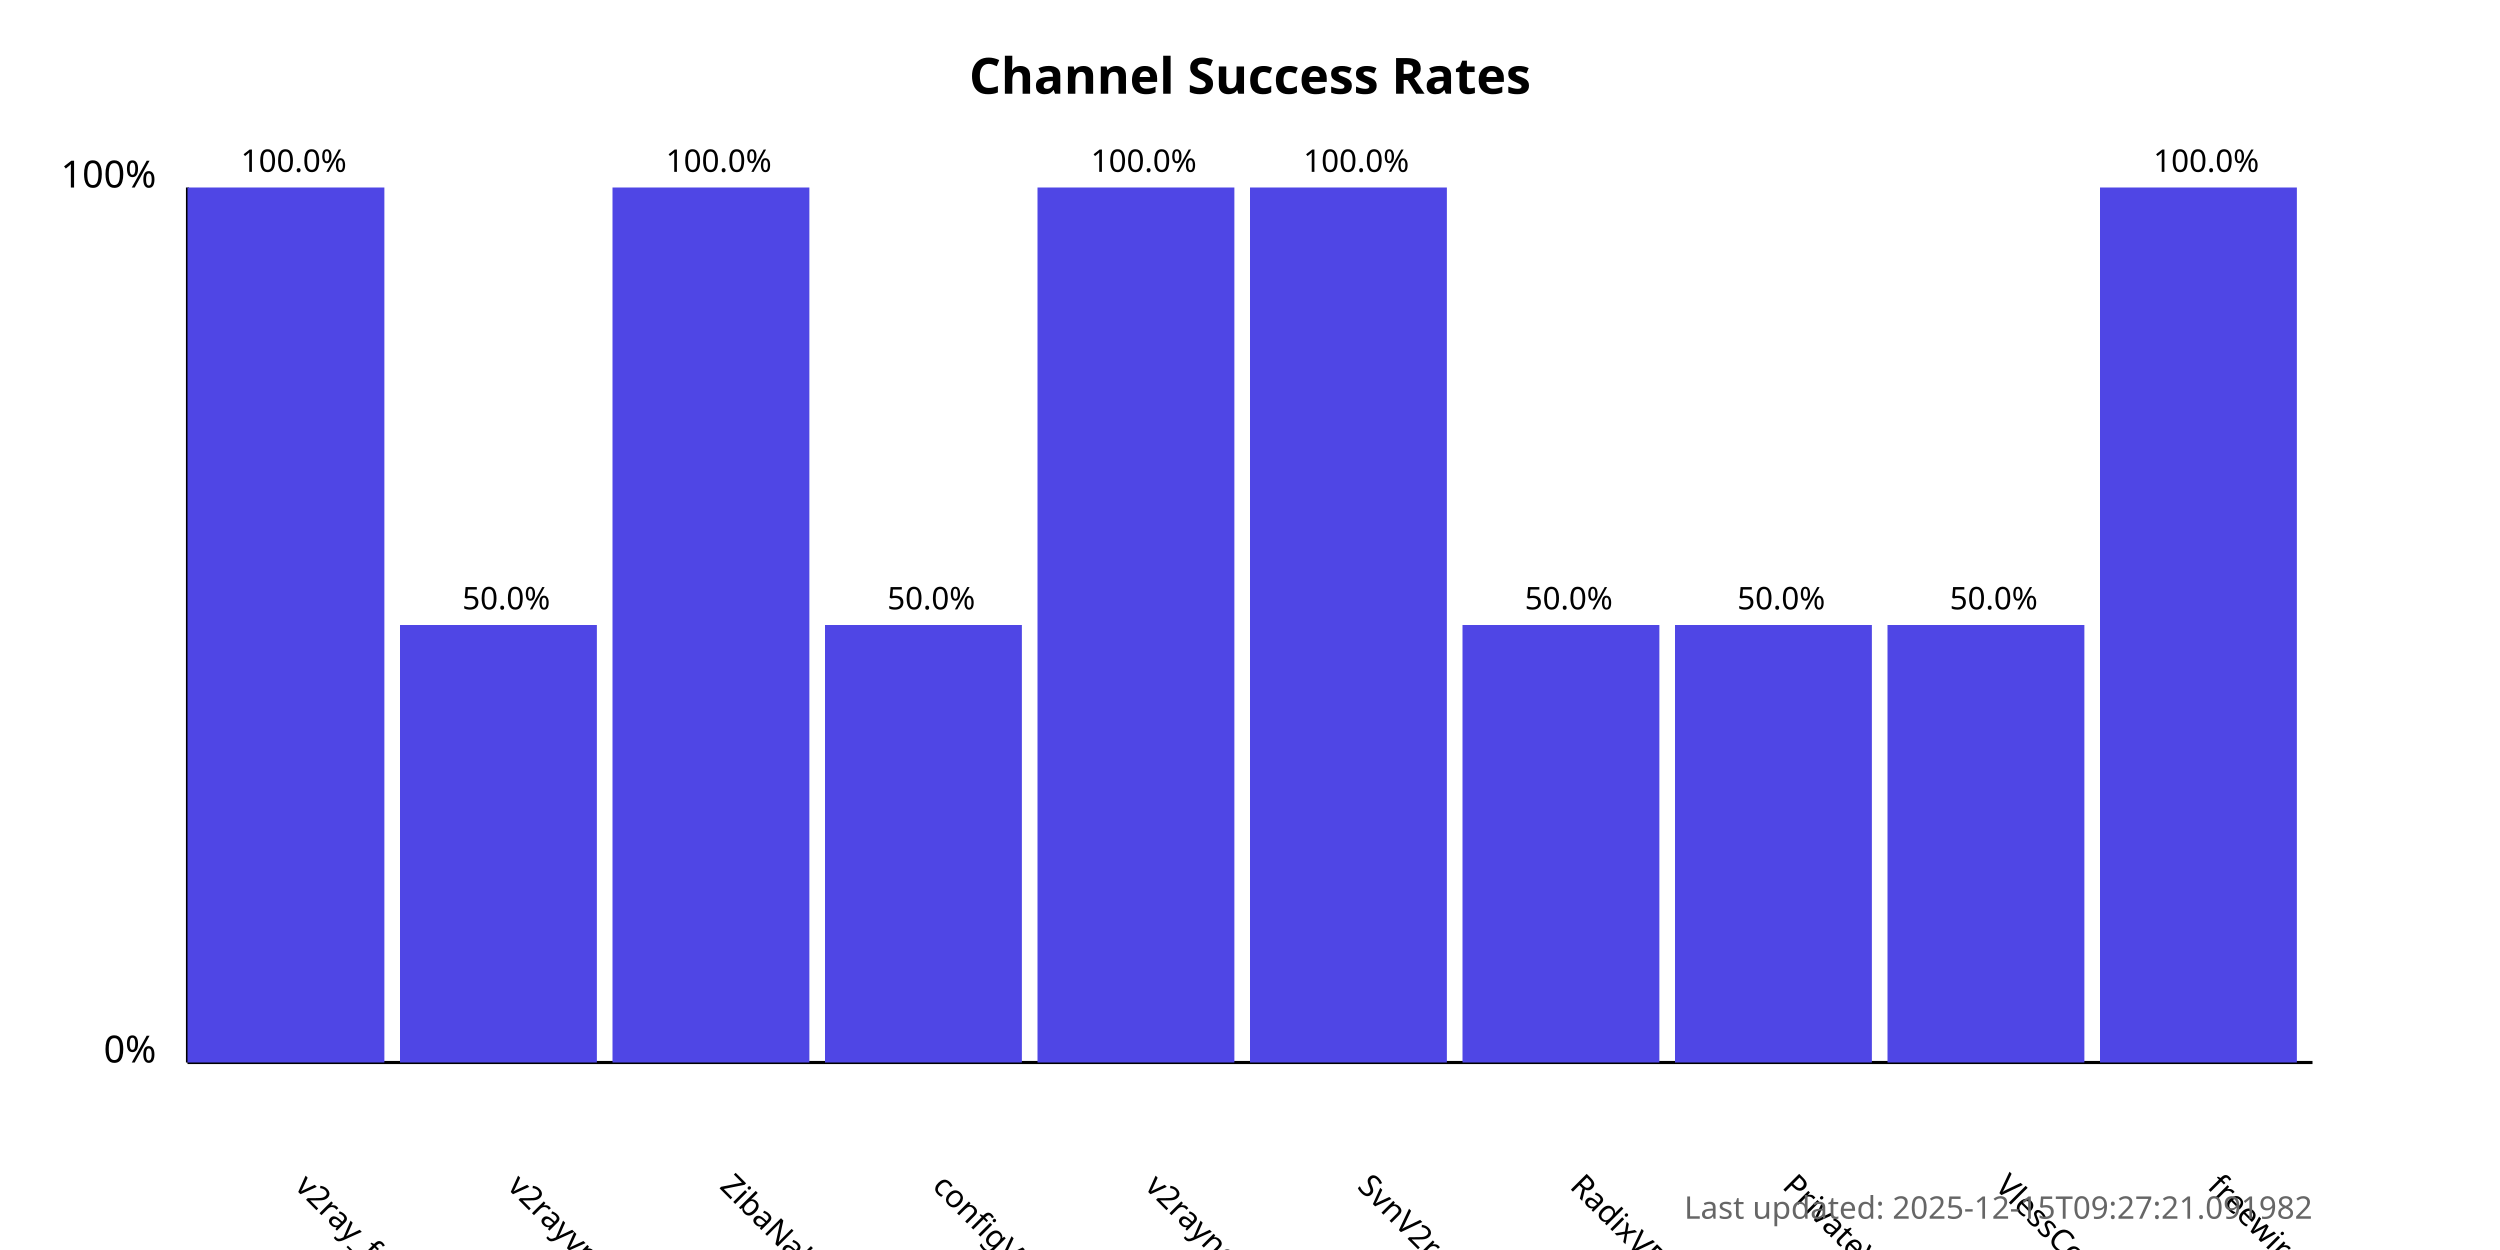
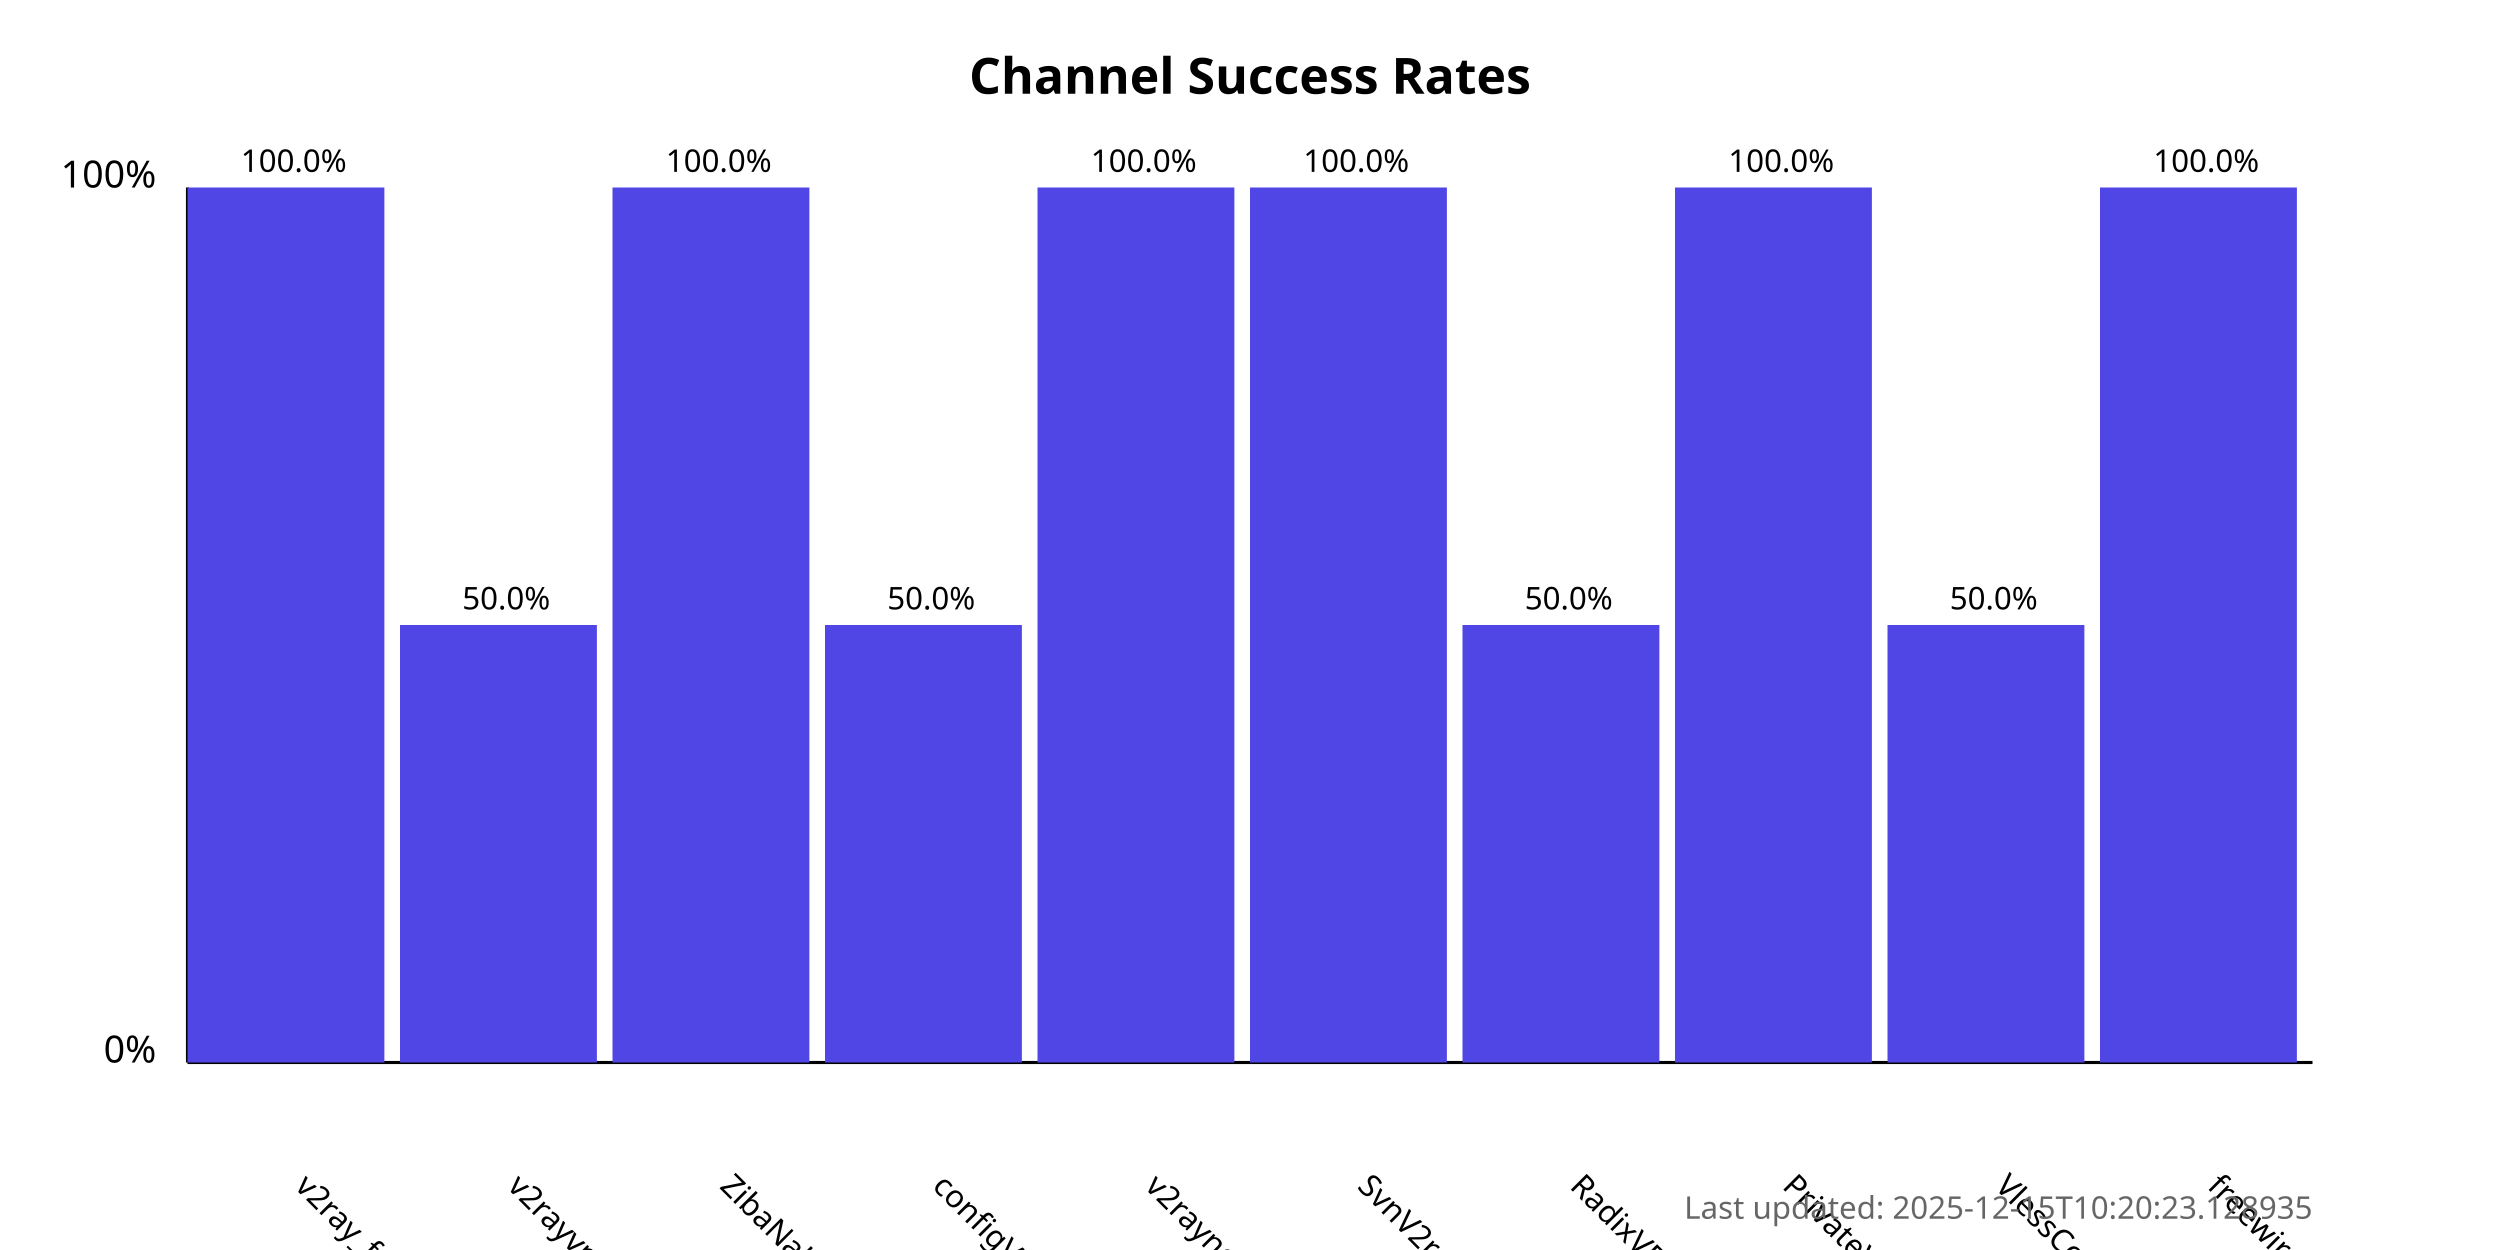
<svg xmlns="http://www.w3.org/2000/svg" width="800" height="400">
  <style>
            .chart-title { font: bold 16px sans-serif; }
            .axis-label { font: 12px sans-serif; }
            .tick-label { font: 10px sans-serif; }
            .bar { fill: #4f46e5; }
            .bar:hover { fill: #6366f1; }
            .timestamp { font: 10px sans-serif; fill: #666; }
        </style>
  <text x="400.0" y="30" text-anchor="middle" class="chart-title">
            Channel Success Rates
        </text>
  <line x1="60" y1="340" x2="60" y2="60" stroke="black" stroke-width="1" />
  <line x1="60" y1="340" x2="740" y2="340" stroke="black" stroke-width="1" />
  <text x="50" y="340" text-anchor="end" class="axis-label">0%</text>
  <text x="50" y="60" text-anchor="end" class="axis-label">100%</text>
  <g>
    <rect x="60" y="60.0" width="63.0" height="280.0" class="bar" />
    <text x="94.0" y="380" transform="rotate(45, 94.0, 380)" text-anchor="start" class="tick-label">
                v2ray_free_conf
            </text>
    <text x="94.0" y="55.0" text-anchor="middle" class="tick-label">
                100.0%
            </text>
  </g>
  <g>
    <rect x="128.0" y="200.0" width="63.0" height="140.0" class="bar" />
    <text x="162.0" y="380" transform="rotate(45, 162.0, 380)" text-anchor="start" class="tick-label">
                v2rayvpno
            </text>
    <text x="162.0" y="195.0" text-anchor="middle" class="tick-label">
                50.0%
            </text>
  </g>
  <g>
    <rect x="196.0" y="60.0" width="63.0" height="280.0" class="bar" />
    <text x="230.0" y="380" transform="rotate(45, 230.0, 380)" text-anchor="start" class="tick-label">
                ZibaNabz
            </text>
    <text x="230.0" y="55.0" text-anchor="middle" class="tick-label">
                100.0%
            </text>
  </g>
  <g>
    <rect x="264.0" y="200.0" width="63.0" height="140.0" class="bar" />
    <text x="298.0" y="380" transform="rotate(45, 298.0, 380)" text-anchor="start" class="tick-label">
                configV2rayForFree
            </text>
    <text x="298.0" y="195.0" text-anchor="middle" class="tick-label">
                50.0%
            </text>
  </g>
  <g>
    <rect x="332.0" y="60.0" width="63.0" height="280.0" class="bar" />
    <text x="366.0" y="380" transform="rotate(45, 366.0, 380)" text-anchor="start" class="tick-label">
                v2rayngvpn
            </text>
    <text x="366.0" y="55.0" text-anchor="middle" class="tick-label">
                100.0%
            </text>
  </g>
  <g>
    <rect x="400.0" y="60.0" width="63.0" height="280.0" class="bar" />
    <text x="434.0" y="380" transform="rotate(45, 434.0, 380)" text-anchor="start" class="tick-label">
                SvnV2ray
            </text>
    <text x="434.0" y="55.0" text-anchor="middle" class="tick-label">
                100.0%
            </text>
  </g>
  <g>
    <rect x="468.0" y="200.0" width="63.0" height="140.0" class="bar" />
    <text x="502.0" y="380" transform="rotate(45, 502.0, 380)" text-anchor="start" class="tick-label">
                RadixVPN
            </text>
    <text x="502.0" y="195.0" text-anchor="middle" class="tick-label">
                50.0%
            </text>
  </g>
  <g>
-     <rect x="536.0" y="200.0" width="63.0" height="140.0" class="bar" />
+     <rect x="536.0" y="60.0" width="63.0" height="280.0" class="bar" />
    <text x="570.0" y="380" transform="rotate(45, 570.0, 380)" text-anchor="start" class="tick-label">
                PrivateVPNs
            </text>
-     <text x="570.0" y="195.0" text-anchor="middle" class="tick-label">
-                 50.0%
+     <text x="570.0" y="55.0" text-anchor="middle" class="tick-label">
+                 100.0%
            </text>
  </g>
  <g>
    <rect x="604.0" y="200.0" width="63.0" height="140.0" class="bar" />
    <text x="638.0" y="380" transform="rotate(45, 638.0, 380)" text-anchor="start" class="tick-label">
                VlessConfig
            </text>
    <text x="638.0" y="195.0" text-anchor="middle" class="tick-label">
                50.0%
            </text>
  </g>
  <g>
    <rect x="672.0" y="60.0" width="63.0" height="280.0" class="bar" />
    <text x="706.0" y="380" transform="rotate(45, 706.0, 380)" text-anchor="start" class="tick-label">
                freewireguard
            </text>
    <text x="706.0" y="55.0" text-anchor="middle" class="tick-label">
                100.0%
            </text>
  </g>
  <text x="740" y="390" text-anchor="end" class="timestamp">
-             Last updated: 2025-12-15T09:27:21.091982
+             Last updated: 2025-12-15T10:20:23.128935
        </text>
</svg>
